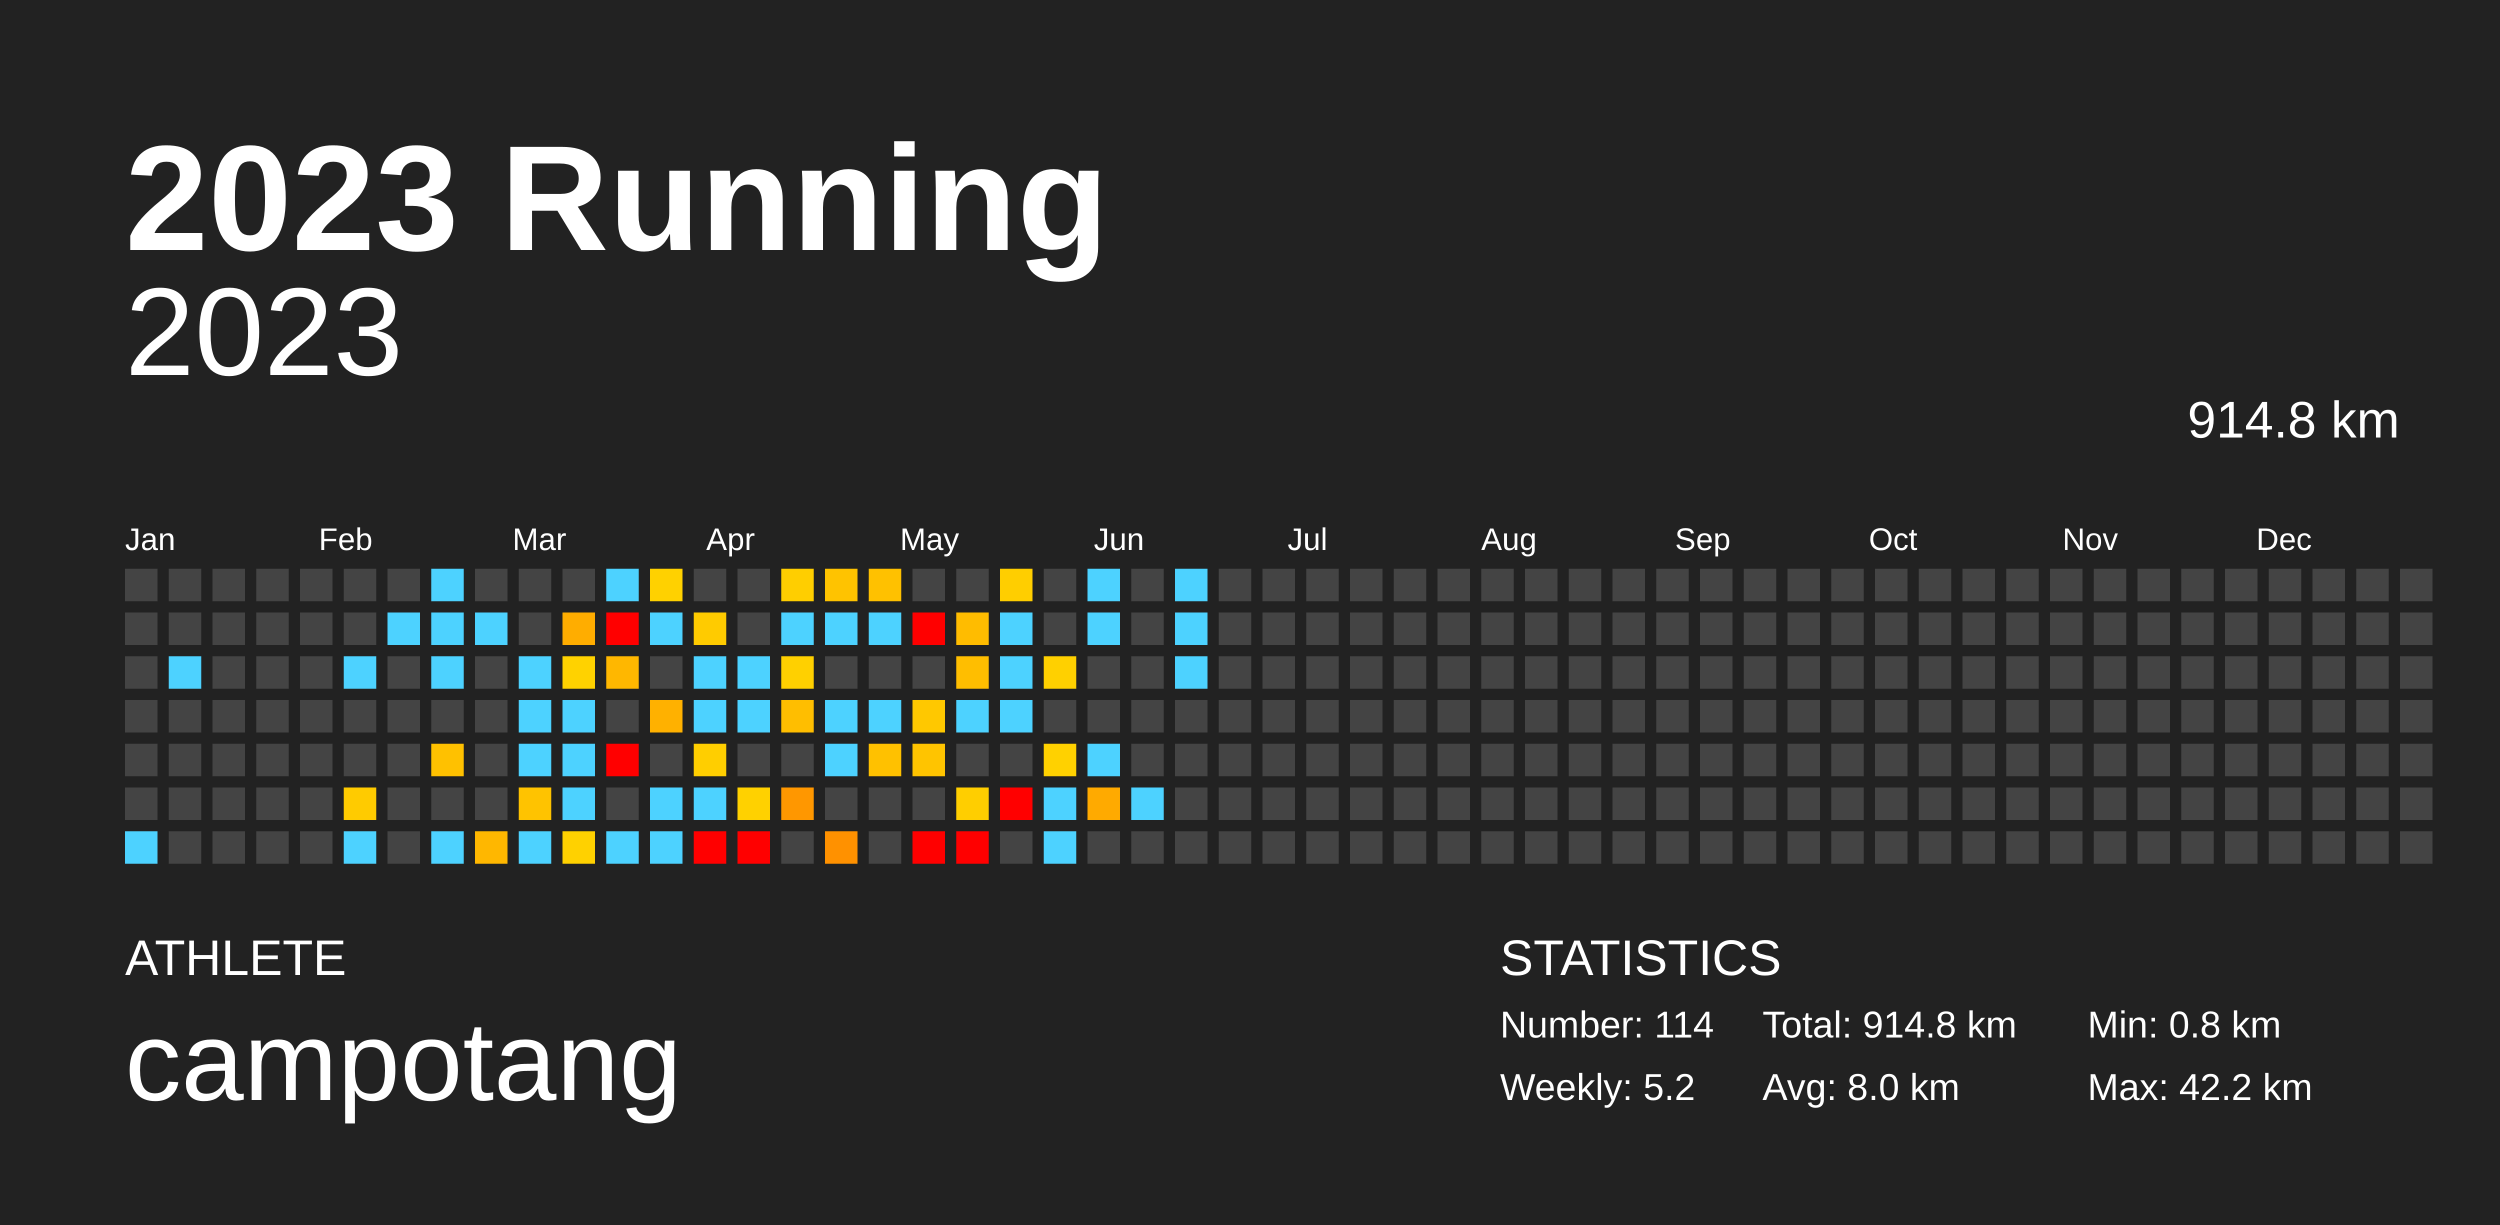
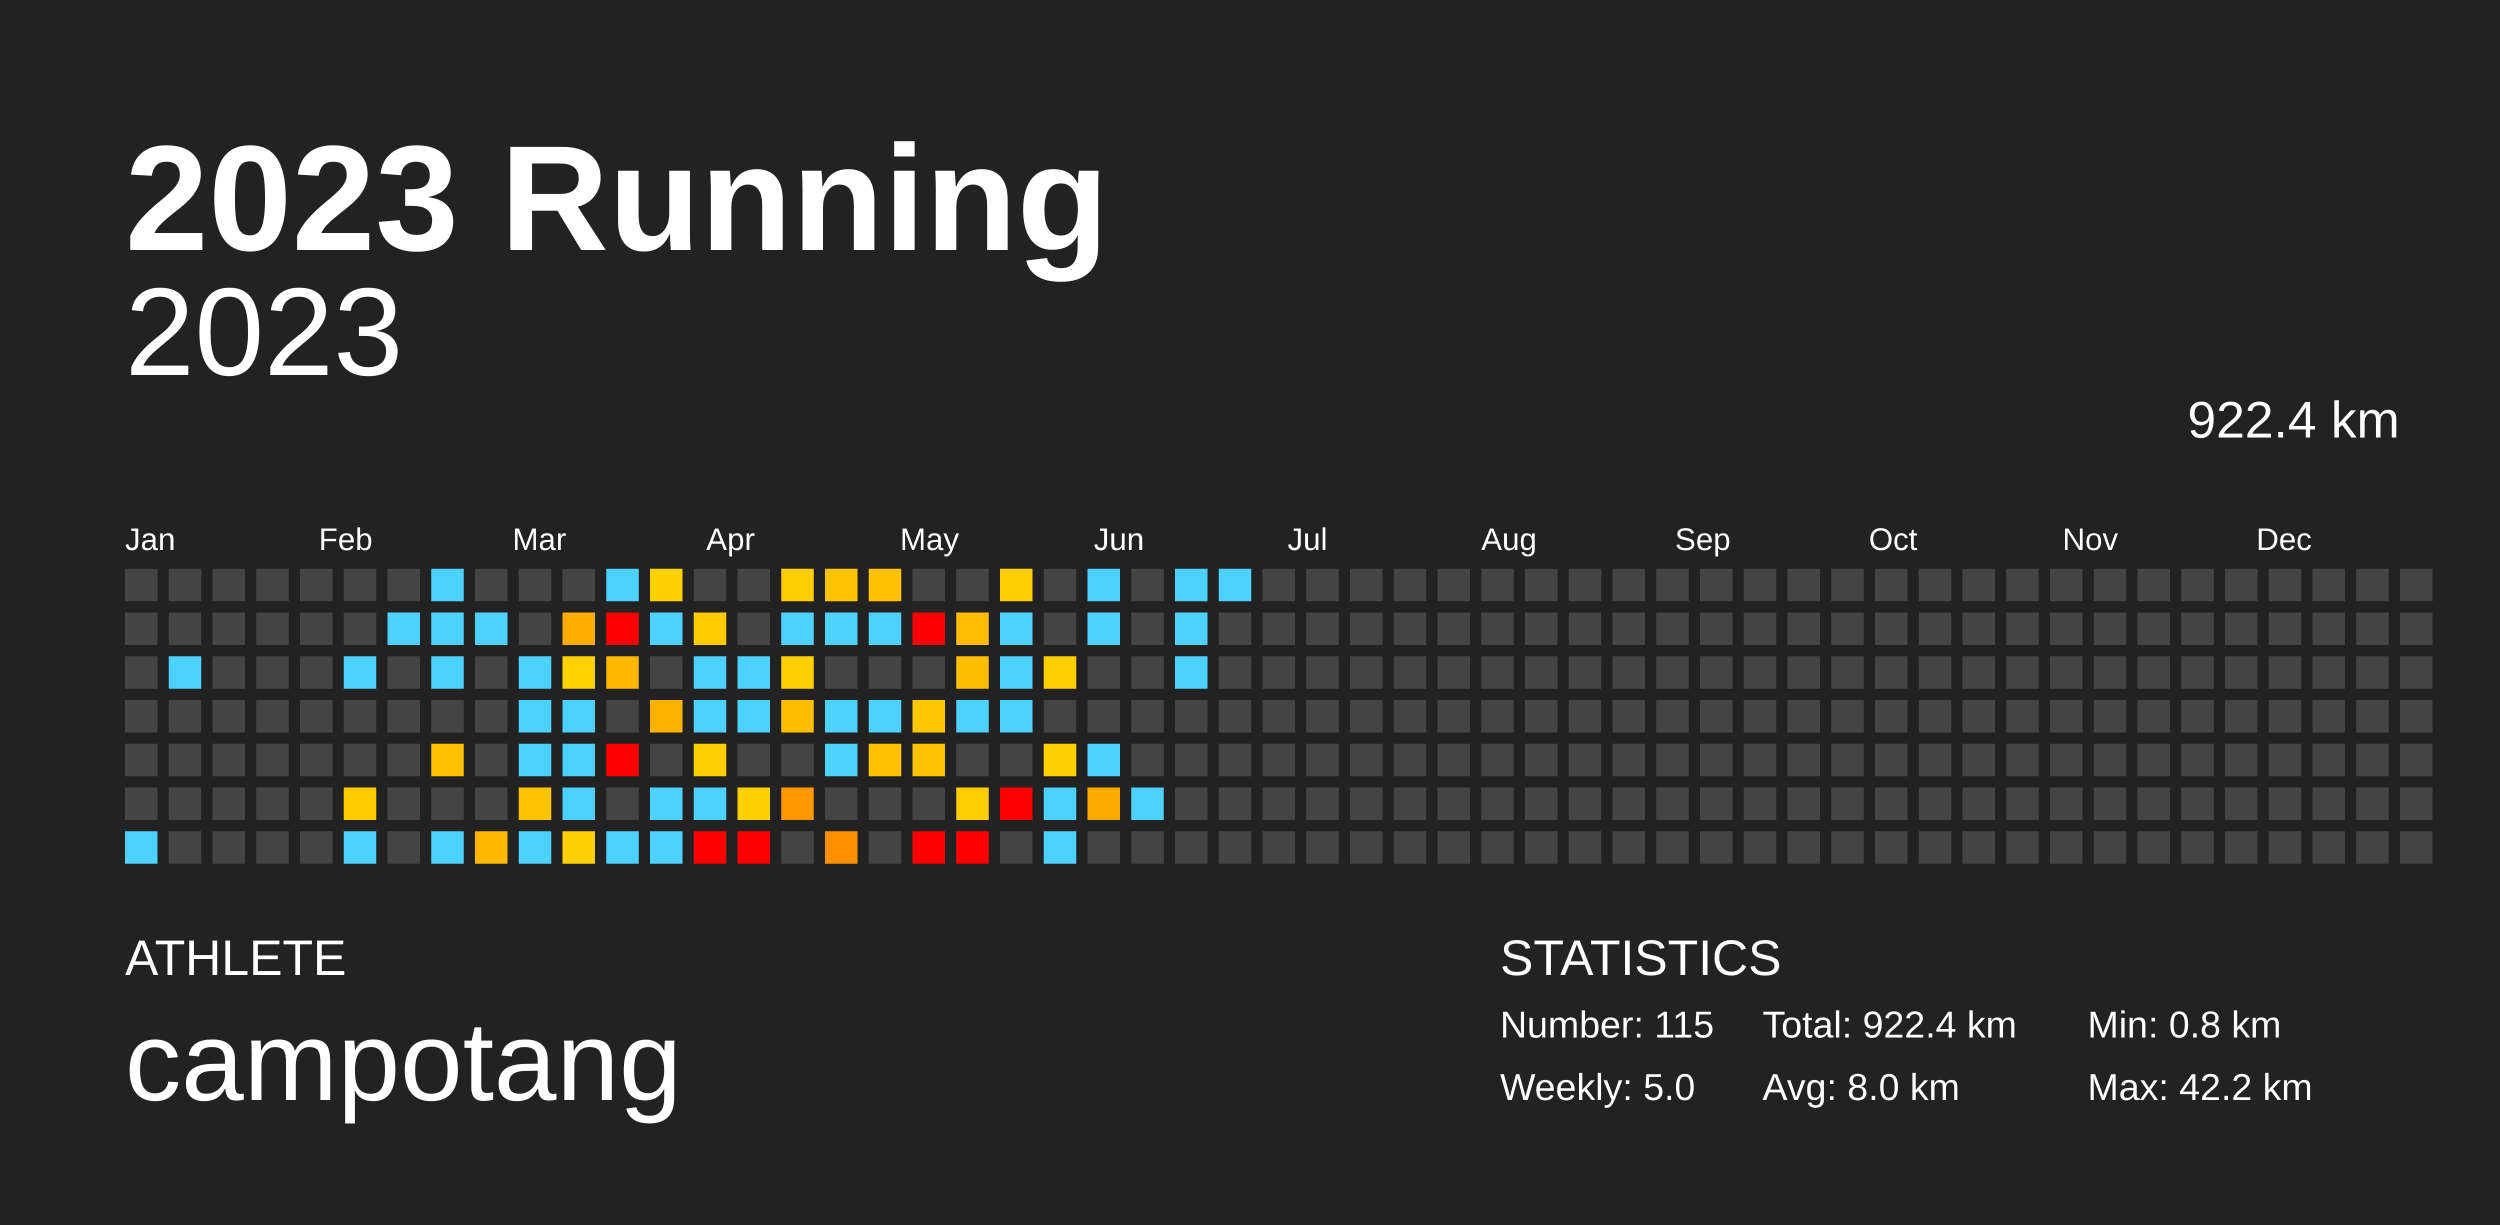
<svg xmlns="http://www.w3.org/2000/svg" baseProfile="full" height="98mm" version="1.1" viewBox="0,0,200,98" width="200mm">
  <defs />
  <rect fill="#222222" height="98" width="200" x="0" y="0" />
  <text fill="#FFFFFF" style="font-size:12px; font-family:Arial; font-weight:bold;" x="10" y="20">2023 Running</text>
  <text fill="#FFFFFF" style="font-size:4px; font-family:Arial" x="10" y="78">ATHLETE</text>
  <text fill="#FFFFFF" style="font-size:9px; font-family:Arial" x="10" y="88">campotang</text>
  <text fill="#FFFFFF" style="font-size:4px; font-family:Arial" x="120" y="78">STATISTICS</text>
-   <text fill="#FFFFFF" style="font-size:3px; font-family:Arial" x="120" y="83">Number: 114</text>
-   <text fill="#FFFFFF" style="font-size:3px; font-family:Arial" x="120" y="88">Weekly: 5.2</text>
-   <text fill="#FFFFFF" style="font-size:3px; font-family:Arial" x="141" y="83">Total: 914.8 km</text>
+   <text fill="#FFFFFF" style="font-size:3px; font-family:Arial" x="120" y="83">Number: 115</text>
+   <text fill="#FFFFFF" style="font-size:3px; font-family:Arial" x="120" y="88">Weekly: 5.0</text>
+   <text fill="#FFFFFF" style="font-size:3px; font-family:Arial" x="141" y="83">Total: 922.4 km</text>
  <text fill="#FFFFFF" style="font-size:3px; font-family:Arial" x="141" y="88">Avg: 8.0 km</text>
  <text fill="#FFFFFF" style="font-size:3px; font-family:Arial" x="167" y="83">Min: 0.8 km</text>
  <text fill="#FFFFFF" style="font-size:3px; font-family:Arial" x="167" y="88">Max: 42.2 km</text>
  <text alignment-baseline="hanging" fill="#FFFFFF" style="font-size:10.0px; font-family:Arial;" x="10" y="30">2023</text>
-   <text alignment-baseline="hanging" fill="#FFFFFF" style="font-size:4.125px; font-family:Arial;" x="175" y="35">914.8 km</text>
+   <text alignment-baseline="hanging" fill="#FFFFFF" style="font-size:4.125px; font-family:Arial;" x="175" y="35">922.4 km</text>
  <text fill="#FFFFFF" style="font-size:2.5px; font-family:Arial" x="10.0" y="44">Jan</text>
  <text fill="#FFFFFF" style="font-size:2.5px; font-family:Arial" x="25.5" y="44">Feb</text>
  <text fill="#FFFFFF" style="font-size:2.5px; font-family:Arial" x="41.0" y="44">Mar</text>
  <text fill="#FFFFFF" style="font-size:2.5px; font-family:Arial" x="56.5" y="44">Apr</text>
  <text fill="#FFFFFF" style="font-size:2.5px; font-family:Arial" x="72.0" y="44">May</text>
  <text fill="#FFFFFF" style="font-size:2.5px; font-family:Arial" x="87.5" y="44">Jun</text>
  <text fill="#FFFFFF" style="font-size:2.5px; font-family:Arial" x="103.0" y="44">Jul</text>
  <text fill="#FFFFFF" style="font-size:2.5px; font-family:Arial" x="118.5" y="44">Aug</text>
  <text fill="#FFFFFF" style="font-size:2.5px; font-family:Arial" x="134.0" y="44">Sep</text>
  <text fill="#FFFFFF" style="font-size:2.5px; font-family:Arial" x="149.5" y="44">Oct</text>
  <text fill="#FFFFFF" style="font-size:2.5px; font-family:Arial" x="165.0" y="44">Nov</text>
  <text fill="#FFFFFF" style="font-size:2.5px; font-family:Arial" x="180.5" y="44">Dec</text>
  <rect fill="#444444" height="2.6" width="2.6" x="10.0" y="45.5" />
  <rect fill="#444444" height="2.6" width="2.6" x="10.0" y="49.0" />
  <rect fill="#444444" height="2.6" width="2.6" x="10.0" y="52.5" />
  <rect fill="#444444" height="2.6" width="2.6" x="10.0" y="56.0" />
  <rect fill="#444444" height="2.6" width="2.6" x="10.0" y="59.5" />
  <rect fill="#444444" height="2.6" width="2.6" x="10.0" y="63.0" />
  <rect fill="#4dd2ff" height="2.6" width="2.6" x="10.0" y="66.5" />
  <rect fill="#444444" height="2.6" width="2.6" x="13.5" y="45.5" />
  <rect fill="#444444" height="2.6" width="2.6" x="13.5" y="49.0" />
  <rect fill="#4dd2ff" height="2.6" width="2.6" x="13.5" y="52.5" />
  <rect fill="#444444" height="2.6" width="2.6" x="13.5" y="56.0" />
  <rect fill="#444444" height="2.6" width="2.6" x="13.5" y="59.5" />
  <rect fill="#444444" height="2.6" width="2.6" x="13.5" y="63.0" />
  <rect fill="#444444" height="2.6" width="2.6" x="13.5" y="66.5" />
  <rect fill="#444444" height="2.6" width="2.6" x="17.0" y="45.5" />
  <rect fill="#444444" height="2.6" width="2.6" x="17.0" y="49.0" />
  <rect fill="#444444" height="2.6" width="2.6" x="17.0" y="52.5" />
  <rect fill="#444444" height="2.6" width="2.6" x="17.0" y="56.0" />
  <rect fill="#444444" height="2.6" width="2.6" x="17.0" y="59.5" />
  <rect fill="#444444" height="2.6" width="2.6" x="17.0" y="63.0" />
  <rect fill="#444444" height="2.6" width="2.6" x="17.0" y="66.5" />
  <rect fill="#444444" height="2.6" width="2.6" x="20.5" y="45.5" />
  <rect fill="#444444" height="2.6" width="2.6" x="20.5" y="49.0" />
  <rect fill="#444444" height="2.6" width="2.6" x="20.5" y="52.5" />
  <rect fill="#444444" height="2.6" width="2.6" x="20.5" y="56.0" />
  <rect fill="#444444" height="2.6" width="2.6" x="20.5" y="59.5" />
  <rect fill="#444444" height="2.6" width="2.6" x="20.5" y="63.0" />
  <rect fill="#444444" height="2.6" width="2.6" x="20.5" y="66.5" />
  <rect fill="#444444" height="2.6" width="2.6" x="24.0" y="45.5" />
  <rect fill="#444444" height="2.6" width="2.6" x="24.0" y="49.0" />
  <rect fill="#444444" height="2.6" width="2.6" x="24.0" y="52.5" />
  <rect fill="#444444" height="2.6" width="2.6" x="24.0" y="56.0" />
  <rect fill="#444444" height="2.6" width="2.6" x="24.0" y="59.5" />
  <rect fill="#444444" height="2.6" width="2.6" x="24.0" y="63.0" />
  <rect fill="#444444" height="2.6" width="2.6" x="24.0" y="66.5" />
  <rect fill="#444444" height="2.6" width="2.6" x="27.5" y="45.5" />
  <rect fill="#444444" height="2.6" width="2.6" x="27.5" y="49.0" />
  <rect fill="#4dd2ff" height="2.6" width="2.6" x="27.5" y="52.5" />
  <rect fill="#444444" height="2.6" width="2.6" x="27.5" y="56.0" />
  <rect fill="#444444" height="2.6" width="2.6" x="27.5" y="59.5" />
  <rect fill="#ffcb00" height="2.6" width="2.6" x="27.5" y="63.0" />
  <rect fill="#4dd2ff" height="2.6" width="2.6" x="27.5" y="66.5" />
  <rect fill="#444444" height="2.6" width="2.6" x="31.0" y="45.5" />
  <rect fill="#4dd2ff" height="2.6" width="2.6" x="31.0" y="49.0" />
  <rect fill="#444444" height="2.6" width="2.6" x="31.0" y="52.5" />
  <rect fill="#444444" height="2.6" width="2.6" x="31.0" y="56.0" />
  <rect fill="#444444" height="2.6" width="2.6" x="31.0" y="59.5" />
  <rect fill="#444444" height="2.6" width="2.6" x="31.0" y="63.0" />
  <rect fill="#444444" height="2.6" width="2.6" x="31.0" y="66.5" />
  <rect fill="#4dd2ff" height="2.6" width="2.6" x="34.5" y="45.5" />
  <rect fill="#4dd2ff" height="2.6" width="2.6" x="34.5" y="49.0" />
  <rect fill="#4dd2ff" height="2.6" width="2.6" x="34.5" y="52.5" />
  <rect fill="#444444" height="2.6" width="2.6" x="34.5" y="56.0" />
  <rect fill="#ffc100" height="2.6" width="2.6" x="34.5" y="59.5" />
  <rect fill="#444444" height="2.6" width="2.6" x="34.5" y="63.0" />
  <rect fill="#4dd2ff" height="2.6" width="2.6" x="34.5" y="66.5" />
  <rect fill="#444444" height="2.6" width="2.6" x="38.0" y="45.5" />
  <rect fill="#4dd2ff" height="2.6" width="2.6" x="38.0" y="49.0" />
  <rect fill="#444444" height="2.6" width="2.6" x="38.0" y="52.5" />
  <rect fill="#444444" height="2.6" width="2.6" x="38.0" y="56.0" />
  <rect fill="#444444" height="2.6" width="2.6" x="38.0" y="59.5" />
  <rect fill="#444444" height="2.6" width="2.6" x="38.0" y="63.0" />
  <rect fill="#ffb700" height="2.6" width="2.6" x="38.0" y="66.5" />
  <rect fill="#444444" height="2.6" width="2.6" x="41.5" y="45.5" />
  <rect fill="#444444" height="2.6" width="2.6" x="41.5" y="49.0" />
  <rect fill="#4dd2ff" height="2.6" width="2.6" x="41.5" y="52.5" />
  <rect fill="#4dd2ff" height="2.6" width="2.6" x="41.5" y="56.0" />
  <rect fill="#4dd2ff" height="2.6" width="2.6" x="41.5" y="59.5" />
  <rect fill="#ffc300" height="2.6" width="2.6" x="41.5" y="63.0" />
  <rect fill="#4dd2ff" height="2.6" width="2.6" x="41.5" y="66.5" />
  <rect fill="#444444" height="2.6" width="2.6" x="45.0" y="45.5" />
  <rect fill="#ffad00" height="2.6" width="2.6" x="45.0" y="49.0" />
  <rect fill="#ffd200" height="2.6" width="2.6" x="45.0" y="52.5" />
  <rect fill="#4dd2ff" height="2.6" width="2.6" x="45.0" y="56.0" />
  <rect fill="#4dd2ff" height="2.6" width="2.6" x="45.0" y="59.5" />
  <rect fill="#4dd2ff" height="2.6" width="2.6" x="45.0" y="63.0" />
  <rect fill="#ffd100" height="2.6" width="2.6" x="45.0" y="66.5" />
  <rect fill="#4dd2ff" height="2.6" width="2.6" x="48.5" y="45.5" />
  <rect fill="red" height="2.6" width="2.6" x="48.5" y="49.0" />
  <rect fill="#ffb700" height="2.6" width="2.6" x="48.5" y="52.5" />
  <rect fill="#444444" height="2.6" width="2.6" x="48.5" y="56.0" />
  <rect fill="red" height="2.6" width="2.6" x="48.5" y="59.5" />
  <rect fill="#444444" height="2.6" width="2.6" x="48.5" y="63.0" />
  <rect fill="#4dd2ff" height="2.6" width="2.6" x="48.5" y="66.5" />
  <rect fill="#ffd100" height="2.6" width="2.6" x="52.0" y="45.5" />
  <rect fill="#4dd2ff" height="2.6" width="2.6" x="52.0" y="49.0" />
  <rect fill="#444444" height="2.6" width="2.6" x="52.0" y="52.5" />
  <rect fill="#ffb100" height="2.6" width="2.6" x="52.0" y="56.0" />
  <rect fill="#444444" height="2.6" width="2.6" x="52.0" y="59.5" />
  <rect fill="#4dd2ff" height="2.6" width="2.6" x="52.0" y="63.0" />
  <rect fill="#4dd2ff" height="2.6" width="2.6" x="52.0" y="66.5" />
  <rect fill="#444444" height="2.6" width="2.6" x="55.5" y="45.5" />
  <rect fill="#ffcb00" height="2.6" width="2.6" x="55.5" y="49.0" />
  <rect fill="#4dd2ff" height="2.6" width="2.6" x="55.5" y="52.5" />
  <rect fill="#4dd2ff" height="2.6" width="2.6" x="55.5" y="56.0" />
  <rect fill="#ffce00" height="2.6" width="2.6" x="55.5" y="59.5" />
  <rect fill="#4dd2ff" height="2.6" width="2.6" x="55.5" y="63.0" />
  <rect fill="red" height="2.6" width="2.6" x="55.5" y="66.5" />
  <rect fill="#444444" height="2.6" width="2.6" x="59.0" y="45.5" />
  <rect fill="#444444" height="2.6" width="2.6" x="59.0" y="49.0" />
  <rect fill="#4dd2ff" height="2.6" width="2.6" x="59.0" y="52.5" />
  <rect fill="#4dd2ff" height="2.6" width="2.6" x="59.0" y="56.0" />
  <rect fill="#444444" height="2.6" width="2.6" x="59.0" y="59.5" />
  <rect fill="#ffd100" height="2.6" width="2.6" x="59.0" y="63.0" />
  <rect fill="red" height="2.6" width="2.6" x="59.0" y="66.5" />
  <rect fill="#ffce00" height="2.6" width="2.6" x="62.5" y="45.5" />
  <rect fill="#4dd2ff" height="2.6" width="2.6" x="62.5" y="49.0" />
  <rect fill="#ffd000" height="2.6" width="2.6" x="62.5" y="52.5" />
  <rect fill="#ffbe00" height="2.6" width="2.6" x="62.5" y="56.0" />
  <rect fill="#444444" height="2.6" width="2.6" x="62.5" y="59.5" />
  <rect fill="#ff9700" height="2.6" width="2.6" x="62.5" y="63.0" />
  <rect fill="#444444" height="2.6" width="2.6" x="62.5" y="66.5" />
  <rect fill="#ffc300" height="2.6" width="2.6" x="66.0" y="45.5" />
  <rect fill="#4dd2ff" height="2.6" width="2.6" x="66.0" y="49.0" />
  <rect fill="#444444" height="2.6" width="2.6" x="66.0" y="52.5" />
  <rect fill="#4dd2ff" height="2.6" width="2.6" x="66.0" y="56.0" />
  <rect fill="#4dd2ff" height="2.6" width="2.6" x="66.0" y="59.5" />
  <rect fill="#444444" height="2.6" width="2.6" x="66.0" y="63.0" />
  <rect fill="#ff9100" height="2.6" width="2.6" x="66.0" y="66.5" />
  <rect fill="#ffc100" height="2.6" width="2.6" x="69.5" y="45.5" />
  <rect fill="#4dd2ff" height="2.6" width="2.6" x="69.5" y="49.0" />
  <rect fill="#444444" height="2.6" width="2.6" x="69.5" y="52.5" />
  <rect fill="#4dd2ff" height="2.6" width="2.6" x="69.5" y="56.0" />
  <rect fill="#ffc100" height="2.6" width="2.6" x="69.5" y="59.5" />
  <rect fill="#444444" height="2.6" width="2.6" x="69.5" y="63.0" />
  <rect fill="#444444" height="2.6" width="2.6" x="69.5" y="66.5" />
  <rect fill="#444444" height="2.6" width="2.6" x="73.0" y="45.5" />
  <rect fill="red" height="2.6" width="2.6" x="73.0" y="49.0" />
  <rect fill="#444444" height="2.6" width="2.6" x="73.0" y="52.5" />
  <rect fill="#ffc800" height="2.6" width="2.6" x="73.0" y="56.0" />
  <rect fill="#ffc400" height="2.6" width="2.6" x="73.0" y="59.5" />
  <rect fill="#444444" height="2.6" width="2.6" x="73.0" y="63.0" />
  <rect fill="red" height="2.6" width="2.6" x="73.0" y="66.5" />
  <rect fill="#444444" height="2.6" width="2.6" x="76.5" y="45.5" />
  <rect fill="#ffbc00" height="2.6" width="2.6" x="76.5" y="49.0" />
  <rect fill="#ffbe00" height="2.6" width="2.6" x="76.5" y="52.5" />
  <rect fill="#4dd2ff" height="2.6" width="2.6" x="76.5" y="56.0" />
  <rect fill="#444444" height="2.6" width="2.6" x="76.5" y="59.5" />
  <rect fill="#ffce00" height="2.6" width="2.6" x="76.5" y="63.0" />
  <rect fill="red" height="2.6" width="2.6" x="76.5" y="66.5" />
  <rect fill="#ffce00" height="2.6" width="2.6" x="80.0" y="45.5" />
  <rect fill="#4dd2ff" height="2.6" width="2.6" x="80.0" y="49.0" />
  <rect fill="#4dd2ff" height="2.6" width="2.6" x="80.0" y="52.5" />
  <rect fill="#4dd2ff" height="2.6" width="2.6" x="80.0" y="56.0" />
  <rect fill="#444444" height="2.6" width="2.6" x="80.0" y="59.5" />
  <rect fill="red" height="2.6" width="2.6" x="80.0" y="63.0" />
  <rect fill="#444444" height="2.6" width="2.6" x="80.0" y="66.5" />
  <rect fill="#444444" height="2.6" width="2.6" x="83.5" y="45.5" />
  <rect fill="#444444" height="2.6" width="2.6" x="83.5" y="49.0" />
  <rect fill="#ffd000" height="2.6" width="2.6" x="83.5" y="52.5" />
  <rect fill="#444444" height="2.6" width="2.6" x="83.5" y="56.0" />
  <rect fill="#ffd100" height="2.6" width="2.6" x="83.5" y="59.5" />
  <rect fill="#4dd2ff" height="2.6" width="2.6" x="83.5" y="63.0" />
  <rect fill="#4dd2ff" height="2.6" width="2.6" x="83.5" y="66.5" />
  <rect fill="#4dd2ff" height="2.6" width="2.6" x="87.0" y="45.5" />
  <rect fill="#4dd2ff" height="2.6" width="2.6" x="87.0" y="49.0" />
  <rect fill="#444444" height="2.6" width="2.6" x="87.0" y="52.5" />
  <rect fill="#444444" height="2.6" width="2.6" x="87.0" y="56.0" />
  <rect fill="#4dd2ff" height="2.6" width="2.6" x="87.0" y="59.5" />
  <rect fill="#ffaa00" height="2.6" width="2.6" x="87.0" y="63.0" />
  <rect fill="#444444" height="2.6" width="2.6" x="87.0" y="66.5" />
  <rect fill="#444444" height="2.6" width="2.6" x="90.5" y="45.5" />
  <rect fill="#444444" height="2.6" width="2.6" x="90.5" y="49.0" />
  <rect fill="#444444" height="2.6" width="2.6" x="90.5" y="52.5" />
  <rect fill="#444444" height="2.6" width="2.6" x="90.5" y="56.0" />
  <rect fill="#444444" height="2.6" width="2.6" x="90.5" y="59.5" />
  <rect fill="#4dd2ff" height="2.6" width="2.6" x="90.5" y="63.0" />
  <rect fill="#444444" height="2.6" width="2.6" x="90.5" y="66.5" />
  <rect fill="#4dd2ff" height="2.6" width="2.6" x="94.0" y="45.5" />
  <rect fill="#4dd2ff" height="2.6" width="2.6" x="94.0" y="49.0" />
  <rect fill="#4dd2ff" height="2.6" width="2.6" x="94.0" y="52.5" />
  <rect fill="#444444" height="2.6" width="2.6" x="94.0" y="56.0" />
  <rect fill="#444444" height="2.6" width="2.6" x="94.0" y="59.5" />
  <rect fill="#444444" height="2.6" width="2.6" x="94.0" y="63.0" />
  <rect fill="#444444" height="2.6" width="2.6" x="94.0" y="66.5" />
-   <rect fill="#444444" height="2.6" width="2.6" x="97.5" y="45.5" />
+   <rect fill="#4dd2ff" height="2.6" width="2.6" x="97.5" y="45.5" />
  <rect fill="#444444" height="2.6" width="2.6" x="97.5" y="49.0" />
  <rect fill="#444444" height="2.6" width="2.6" x="97.5" y="52.5" />
  <rect fill="#444444" height="2.6" width="2.6" x="97.5" y="56.0" />
  <rect fill="#444444" height="2.6" width="2.6" x="97.5" y="59.5" />
  <rect fill="#444444" height="2.6" width="2.6" x="97.5" y="63.0" />
  <rect fill="#444444" height="2.6" width="2.6" x="97.5" y="66.5" />
  <rect fill="#444444" height="2.6" width="2.6" x="101.0" y="45.5" />
  <rect fill="#444444" height="2.6" width="2.6" x="101.0" y="49.0" />
  <rect fill="#444444" height="2.6" width="2.6" x="101.0" y="52.5" />
  <rect fill="#444444" height="2.6" width="2.6" x="101.0" y="56.0" />
  <rect fill="#444444" height="2.6" width="2.6" x="101.0" y="59.5" />
  <rect fill="#444444" height="2.6" width="2.6" x="101.0" y="63.0" />
  <rect fill="#444444" height="2.6" width="2.6" x="101.0" y="66.5" />
  <rect fill="#444444" height="2.6" width="2.6" x="104.5" y="45.5" />
  <rect fill="#444444" height="2.6" width="2.6" x="104.5" y="49.0" />
  <rect fill="#444444" height="2.6" width="2.6" x="104.5" y="52.5" />
  <rect fill="#444444" height="2.6" width="2.6" x="104.5" y="56.0" />
  <rect fill="#444444" height="2.6" width="2.6" x="104.5" y="59.5" />
  <rect fill="#444444" height="2.6" width="2.6" x="104.5" y="63.0" />
  <rect fill="#444444" height="2.6" width="2.6" x="104.5" y="66.5" />
  <rect fill="#444444" height="2.6" width="2.6" x="108.0" y="45.5" />
  <rect fill="#444444" height="2.6" width="2.6" x="108.0" y="49.0" />
  <rect fill="#444444" height="2.6" width="2.6" x="108.0" y="52.5" />
  <rect fill="#444444" height="2.6" width="2.6" x="108.0" y="56.0" />
  <rect fill="#444444" height="2.6" width="2.6" x="108.0" y="59.5" />
  <rect fill="#444444" height="2.6" width="2.6" x="108.0" y="63.0" />
  <rect fill="#444444" height="2.6" width="2.6" x="108.0" y="66.5" />
  <rect fill="#444444" height="2.6" width="2.6" x="111.5" y="45.5" />
  <rect fill="#444444" height="2.6" width="2.6" x="111.5" y="49.0" />
  <rect fill="#444444" height="2.6" width="2.6" x="111.5" y="52.5" />
  <rect fill="#444444" height="2.6" width="2.6" x="111.5" y="56.0" />
  <rect fill="#444444" height="2.6" width="2.6" x="111.5" y="59.5" />
  <rect fill="#444444" height="2.6" width="2.6" x="111.5" y="63.0" />
  <rect fill="#444444" height="2.6" width="2.6" x="111.5" y="66.5" />
  <rect fill="#444444" height="2.6" width="2.6" x="115.0" y="45.5" />
  <rect fill="#444444" height="2.6" width="2.6" x="115.0" y="49.0" />
  <rect fill="#444444" height="2.6" width="2.6" x="115.0" y="52.5" />
  <rect fill="#444444" height="2.6" width="2.6" x="115.0" y="56.0" />
  <rect fill="#444444" height="2.6" width="2.6" x="115.0" y="59.5" />
  <rect fill="#444444" height="2.6" width="2.6" x="115.0" y="63.0" />
  <rect fill="#444444" height="2.6" width="2.6" x="115.0" y="66.5" />
  <rect fill="#444444" height="2.6" width="2.6" x="118.5" y="45.5" />
  <rect fill="#444444" height="2.6" width="2.6" x="118.5" y="49.0" />
  <rect fill="#444444" height="2.6" width="2.6" x="118.5" y="52.5" />
  <rect fill="#444444" height="2.6" width="2.6" x="118.5" y="56.0" />
  <rect fill="#444444" height="2.6" width="2.6" x="118.5" y="59.5" />
  <rect fill="#444444" height="2.6" width="2.6" x="118.5" y="63.0" />
  <rect fill="#444444" height="2.6" width="2.6" x="118.5" y="66.5" />
  <rect fill="#444444" height="2.6" width="2.6" x="122.0" y="45.5" />
  <rect fill="#444444" height="2.6" width="2.6" x="122.0" y="49.0" />
  <rect fill="#444444" height="2.6" width="2.6" x="122.0" y="52.5" />
  <rect fill="#444444" height="2.6" width="2.6" x="122.0" y="56.0" />
  <rect fill="#444444" height="2.6" width="2.6" x="122.0" y="59.5" />
  <rect fill="#444444" height="2.6" width="2.6" x="122.0" y="63.0" />
  <rect fill="#444444" height="2.6" width="2.6" x="122.0" y="66.5" />
  <rect fill="#444444" height="2.6" width="2.6" x="125.5" y="45.5" />
  <rect fill="#444444" height="2.6" width="2.6" x="125.5" y="49.0" />
  <rect fill="#444444" height="2.6" width="2.6" x="125.5" y="52.5" />
  <rect fill="#444444" height="2.6" width="2.6" x="125.5" y="56.0" />
  <rect fill="#444444" height="2.6" width="2.6" x="125.5" y="59.5" />
  <rect fill="#444444" height="2.6" width="2.6" x="125.5" y="63.0" />
  <rect fill="#444444" height="2.6" width="2.6" x="125.5" y="66.5" />
  <rect fill="#444444" height="2.6" width="2.6" x="129.0" y="45.5" />
  <rect fill="#444444" height="2.6" width="2.6" x="129.0" y="49.0" />
  <rect fill="#444444" height="2.6" width="2.6" x="129.0" y="52.5" />
  <rect fill="#444444" height="2.6" width="2.6" x="129.0" y="56.0" />
  <rect fill="#444444" height="2.6" width="2.6" x="129.0" y="59.5" />
  <rect fill="#444444" height="2.6" width="2.6" x="129.0" y="63.0" />
  <rect fill="#444444" height="2.6" width="2.6" x="129.0" y="66.5" />
  <rect fill="#444444" height="2.6" width="2.6" x="132.5" y="45.5" />
  <rect fill="#444444" height="2.6" width="2.6" x="132.5" y="49.0" />
  <rect fill="#444444" height="2.6" width="2.6" x="132.5" y="52.5" />
  <rect fill="#444444" height="2.6" width="2.6" x="132.5" y="56.0" />
  <rect fill="#444444" height="2.6" width="2.6" x="132.5" y="59.5" />
  <rect fill="#444444" height="2.6" width="2.6" x="132.5" y="63.0" />
  <rect fill="#444444" height="2.6" width="2.6" x="132.5" y="66.5" />
  <rect fill="#444444" height="2.6" width="2.6" x="136.0" y="45.5" />
  <rect fill="#444444" height="2.6" width="2.6" x="136.0" y="49.0" />
  <rect fill="#444444" height="2.6" width="2.6" x="136.0" y="52.5" />
  <rect fill="#444444" height="2.6" width="2.6" x="136.0" y="56.0" />
  <rect fill="#444444" height="2.6" width="2.6" x="136.0" y="59.5" />
  <rect fill="#444444" height="2.6" width="2.6" x="136.0" y="63.0" />
  <rect fill="#444444" height="2.6" width="2.6" x="136.0" y="66.5" />
  <rect fill="#444444" height="2.6" width="2.6" x="139.5" y="45.5" />
  <rect fill="#444444" height="2.6" width="2.6" x="139.5" y="49.0" />
  <rect fill="#444444" height="2.6" width="2.6" x="139.5" y="52.5" />
  <rect fill="#444444" height="2.6" width="2.6" x="139.5" y="56.0" />
  <rect fill="#444444" height="2.6" width="2.6" x="139.5" y="59.5" />
  <rect fill="#444444" height="2.6" width="2.6" x="139.5" y="63.0" />
  <rect fill="#444444" height="2.6" width="2.6" x="139.5" y="66.5" />
  <rect fill="#444444" height="2.6" width="2.6" x="143.0" y="45.5" />
  <rect fill="#444444" height="2.6" width="2.6" x="143.0" y="49.0" />
  <rect fill="#444444" height="2.6" width="2.6" x="143.0" y="52.5" />
  <rect fill="#444444" height="2.6" width="2.6" x="143.0" y="56.0" />
  <rect fill="#444444" height="2.6" width="2.6" x="143.0" y="59.5" />
  <rect fill="#444444" height="2.6" width="2.6" x="143.0" y="63.0" />
  <rect fill="#444444" height="2.6" width="2.6" x="143.0" y="66.5" />
  <rect fill="#444444" height="2.6" width="2.6" x="146.5" y="45.5" />
  <rect fill="#444444" height="2.6" width="2.6" x="146.5" y="49.0" />
  <rect fill="#444444" height="2.6" width="2.6" x="146.5" y="52.5" />
  <rect fill="#444444" height="2.6" width="2.6" x="146.5" y="56.0" />
  <rect fill="#444444" height="2.6" width="2.6" x="146.5" y="59.5" />
  <rect fill="#444444" height="2.6" width="2.6" x="146.5" y="63.0" />
  <rect fill="#444444" height="2.6" width="2.6" x="146.5" y="66.5" />
  <rect fill="#444444" height="2.6" width="2.6" x="150.0" y="45.5" />
  <rect fill="#444444" height="2.6" width="2.6" x="150.0" y="49.0" />
  <rect fill="#444444" height="2.6" width="2.6" x="150.0" y="52.5" />
  <rect fill="#444444" height="2.6" width="2.6" x="150.0" y="56.0" />
  <rect fill="#444444" height="2.6" width="2.6" x="150.0" y="59.5" />
  <rect fill="#444444" height="2.6" width="2.6" x="150.0" y="63.0" />
  <rect fill="#444444" height="2.6" width="2.6" x="150.0" y="66.5" />
  <rect fill="#444444" height="2.6" width="2.6" x="153.5" y="45.5" />
  <rect fill="#444444" height="2.6" width="2.6" x="153.5" y="49.0" />
  <rect fill="#444444" height="2.6" width="2.6" x="153.5" y="52.5" />
  <rect fill="#444444" height="2.6" width="2.6" x="153.5" y="56.0" />
  <rect fill="#444444" height="2.6" width="2.6" x="153.5" y="59.5" />
  <rect fill="#444444" height="2.6" width="2.6" x="153.5" y="63.0" />
  <rect fill="#444444" height="2.6" width="2.6" x="153.5" y="66.5" />
  <rect fill="#444444" height="2.6" width="2.6" x="157.0" y="45.5" />
  <rect fill="#444444" height="2.6" width="2.6" x="157.0" y="49.0" />
  <rect fill="#444444" height="2.6" width="2.6" x="157.0" y="52.5" />
  <rect fill="#444444" height="2.6" width="2.6" x="157.0" y="56.0" />
  <rect fill="#444444" height="2.6" width="2.6" x="157.0" y="59.5" />
  <rect fill="#444444" height="2.6" width="2.6" x="157.0" y="63.0" />
  <rect fill="#444444" height="2.6" width="2.6" x="157.0" y="66.5" />
  <rect fill="#444444" height="2.6" width="2.6" x="160.5" y="45.5" />
  <rect fill="#444444" height="2.6" width="2.6" x="160.5" y="49.0" />
  <rect fill="#444444" height="2.6" width="2.6" x="160.5" y="52.5" />
  <rect fill="#444444" height="2.6" width="2.6" x="160.5" y="56.0" />
  <rect fill="#444444" height="2.6" width="2.6" x="160.5" y="59.5" />
  <rect fill="#444444" height="2.6" width="2.6" x="160.5" y="63.0" />
  <rect fill="#444444" height="2.6" width="2.6" x="160.5" y="66.5" />
  <rect fill="#444444" height="2.6" width="2.6" x="164.0" y="45.5" />
  <rect fill="#444444" height="2.6" width="2.6" x="164.0" y="49.0" />
  <rect fill="#444444" height="2.6" width="2.6" x="164.0" y="52.5" />
  <rect fill="#444444" height="2.6" width="2.6" x="164.0" y="56.0" />
  <rect fill="#444444" height="2.6" width="2.6" x="164.0" y="59.5" />
  <rect fill="#444444" height="2.6" width="2.6" x="164.0" y="63.0" />
  <rect fill="#444444" height="2.6" width="2.6" x="164.0" y="66.5" />
  <rect fill="#444444" height="2.6" width="2.6" x="167.5" y="45.5" />
  <rect fill="#444444" height="2.6" width="2.6" x="167.5" y="49.0" />
  <rect fill="#444444" height="2.6" width="2.6" x="167.5" y="52.5" />
  <rect fill="#444444" height="2.6" width="2.6" x="167.5" y="56.0" />
  <rect fill="#444444" height="2.6" width="2.6" x="167.5" y="59.5" />
  <rect fill="#444444" height="2.6" width="2.6" x="167.5" y="63.0" />
  <rect fill="#444444" height="2.6" width="2.6" x="167.5" y="66.5" />
  <rect fill="#444444" height="2.6" width="2.6" x="171.0" y="45.5" />
  <rect fill="#444444" height="2.6" width="2.6" x="171.0" y="49.0" />
  <rect fill="#444444" height="2.6" width="2.6" x="171.0" y="52.5" />
  <rect fill="#444444" height="2.6" width="2.6" x="171.0" y="56.0" />
  <rect fill="#444444" height="2.6" width="2.6" x="171.0" y="59.5" />
  <rect fill="#444444" height="2.6" width="2.6" x="171.0" y="63.0" />
  <rect fill="#444444" height="2.6" width="2.6" x="171.0" y="66.5" />
  <rect fill="#444444" height="2.6" width="2.6" x="174.5" y="45.5" />
  <rect fill="#444444" height="2.6" width="2.6" x="174.5" y="49.0" />
  <rect fill="#444444" height="2.6" width="2.6" x="174.5" y="52.5" />
  <rect fill="#444444" height="2.6" width="2.6" x="174.5" y="56.0" />
  <rect fill="#444444" height="2.6" width="2.6" x="174.5" y="59.5" />
  <rect fill="#444444" height="2.6" width="2.6" x="174.5" y="63.0" />
  <rect fill="#444444" height="2.6" width="2.6" x="174.5" y="66.5" />
  <rect fill="#444444" height="2.6" width="2.6" x="178.0" y="45.5" />
  <rect fill="#444444" height="2.6" width="2.6" x="178.0" y="49.0" />
  <rect fill="#444444" height="2.6" width="2.6" x="178.0" y="52.5" />
  <rect fill="#444444" height="2.6" width="2.6" x="178.0" y="56.0" />
  <rect fill="#444444" height="2.6" width="2.6" x="178.0" y="59.5" />
  <rect fill="#444444" height="2.6" width="2.6" x="178.0" y="63.0" />
  <rect fill="#444444" height="2.6" width="2.6" x="178.0" y="66.5" />
  <rect fill="#444444" height="2.6" width="2.6" x="181.5" y="45.5" />
  <rect fill="#444444" height="2.6" width="2.6" x="181.5" y="49.0" />
  <rect fill="#444444" height="2.6" width="2.6" x="181.5" y="52.5" />
  <rect fill="#444444" height="2.6" width="2.6" x="181.5" y="56.0" />
  <rect fill="#444444" height="2.6" width="2.6" x="181.5" y="59.5" />
  <rect fill="#444444" height="2.6" width="2.6" x="181.5" y="63.0" />
  <rect fill="#444444" height="2.6" width="2.6" x="181.5" y="66.5" />
  <rect fill="#444444" height="2.6" width="2.6" x="185.0" y="45.5" />
  <rect fill="#444444" height="2.6" width="2.6" x="185.0" y="49.0" />
  <rect fill="#444444" height="2.6" width="2.6" x="185.0" y="52.5" />
  <rect fill="#444444" height="2.6" width="2.6" x="185.0" y="56.0" />
  <rect fill="#444444" height="2.6" width="2.6" x="185.0" y="59.5" />
  <rect fill="#444444" height="2.6" width="2.6" x="185.0" y="63.0" />
  <rect fill="#444444" height="2.6" width="2.6" x="185.0" y="66.5" />
  <rect fill="#444444" height="2.6" width="2.6" x="188.5" y="45.5" />
  <rect fill="#444444" height="2.6" width="2.6" x="188.5" y="49.0" />
  <rect fill="#444444" height="2.6" width="2.6" x="188.5" y="52.5" />
  <rect fill="#444444" height="2.6" width="2.6" x="188.5" y="56.0" />
  <rect fill="#444444" height="2.6" width="2.6" x="188.5" y="59.5" />
  <rect fill="#444444" height="2.6" width="2.6" x="188.5" y="63.0" />
  <rect fill="#444444" height="2.6" width="2.6" x="188.5" y="66.5" />
  <rect fill="#444444" height="2.6" width="2.6" x="192.0" y="45.5" />
  <rect fill="#444444" height="2.6" width="2.6" x="192.0" y="49.0" />
  <rect fill="#444444" height="2.6" width="2.6" x="192.0" y="52.5" />
  <rect fill="#444444" height="2.6" width="2.6" x="192.0" y="56.0" />
  <rect fill="#444444" height="2.6" width="2.6" x="192.0" y="59.5" />
  <rect fill="#444444" height="2.6" width="2.6" x="192.0" y="63.0" />
  <rect fill="#444444" height="2.6" width="2.6" x="192.0" y="66.5" />
</svg>
